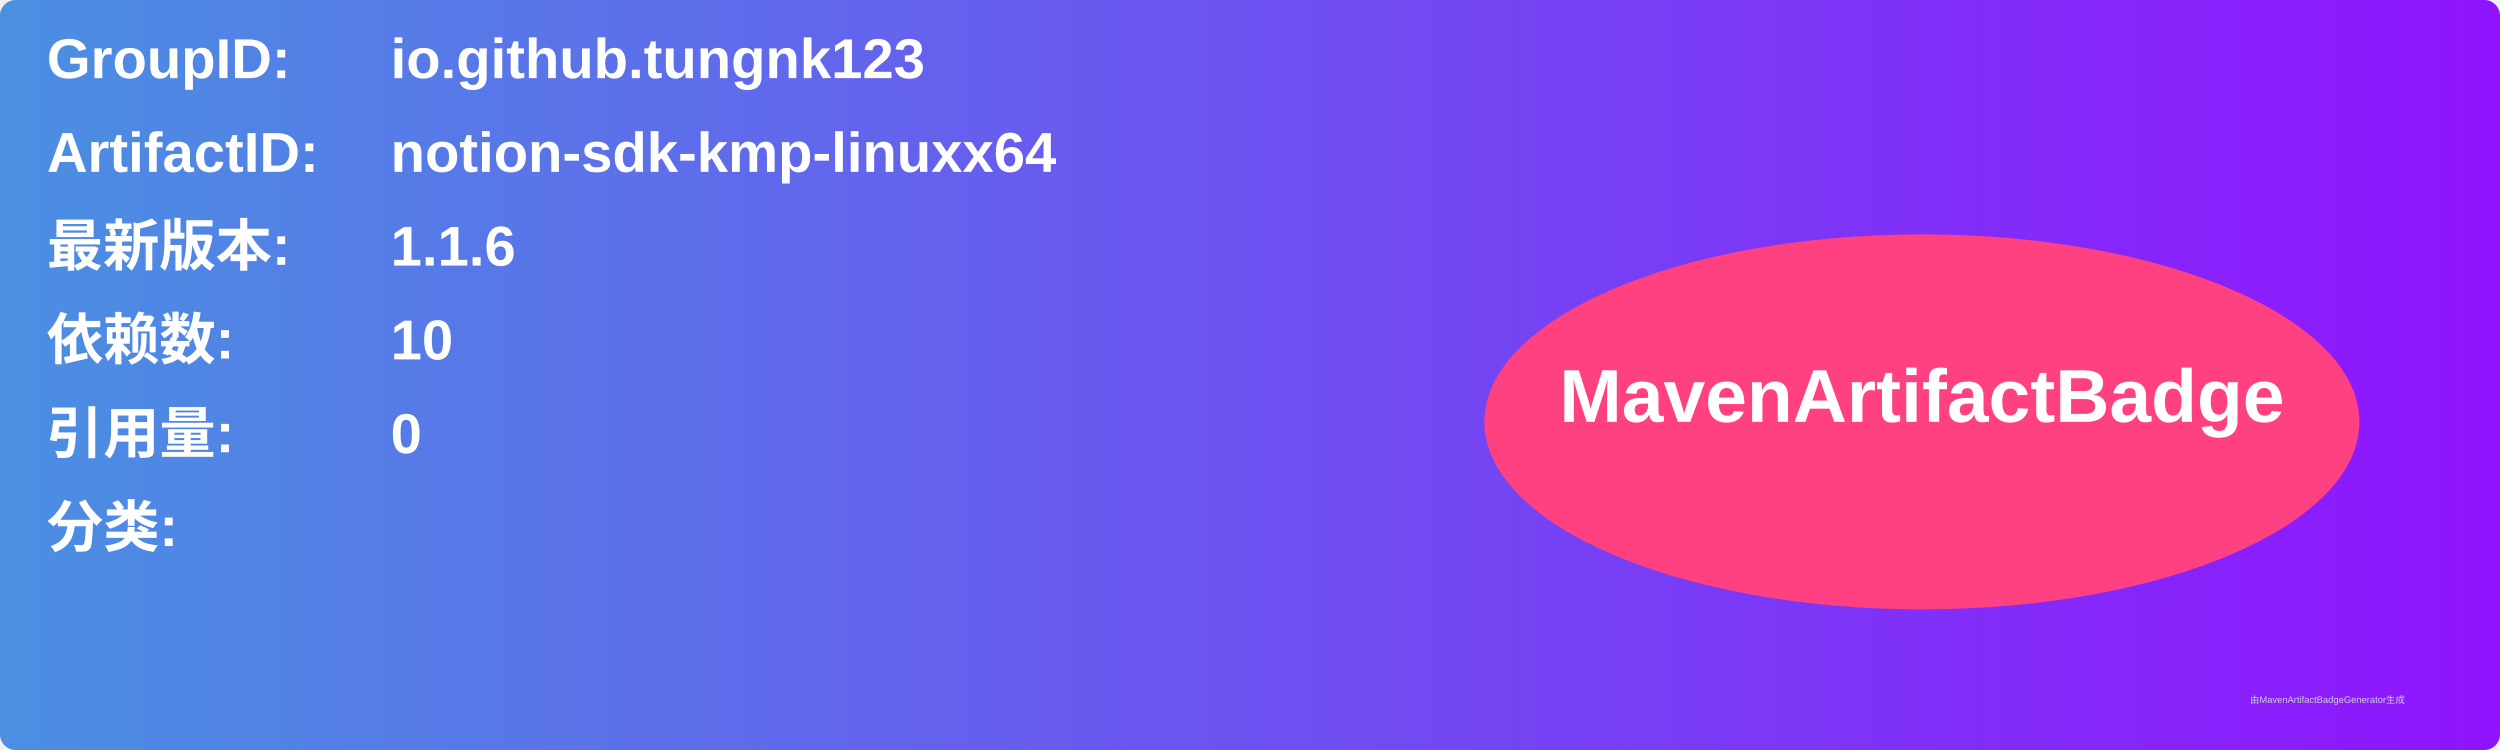
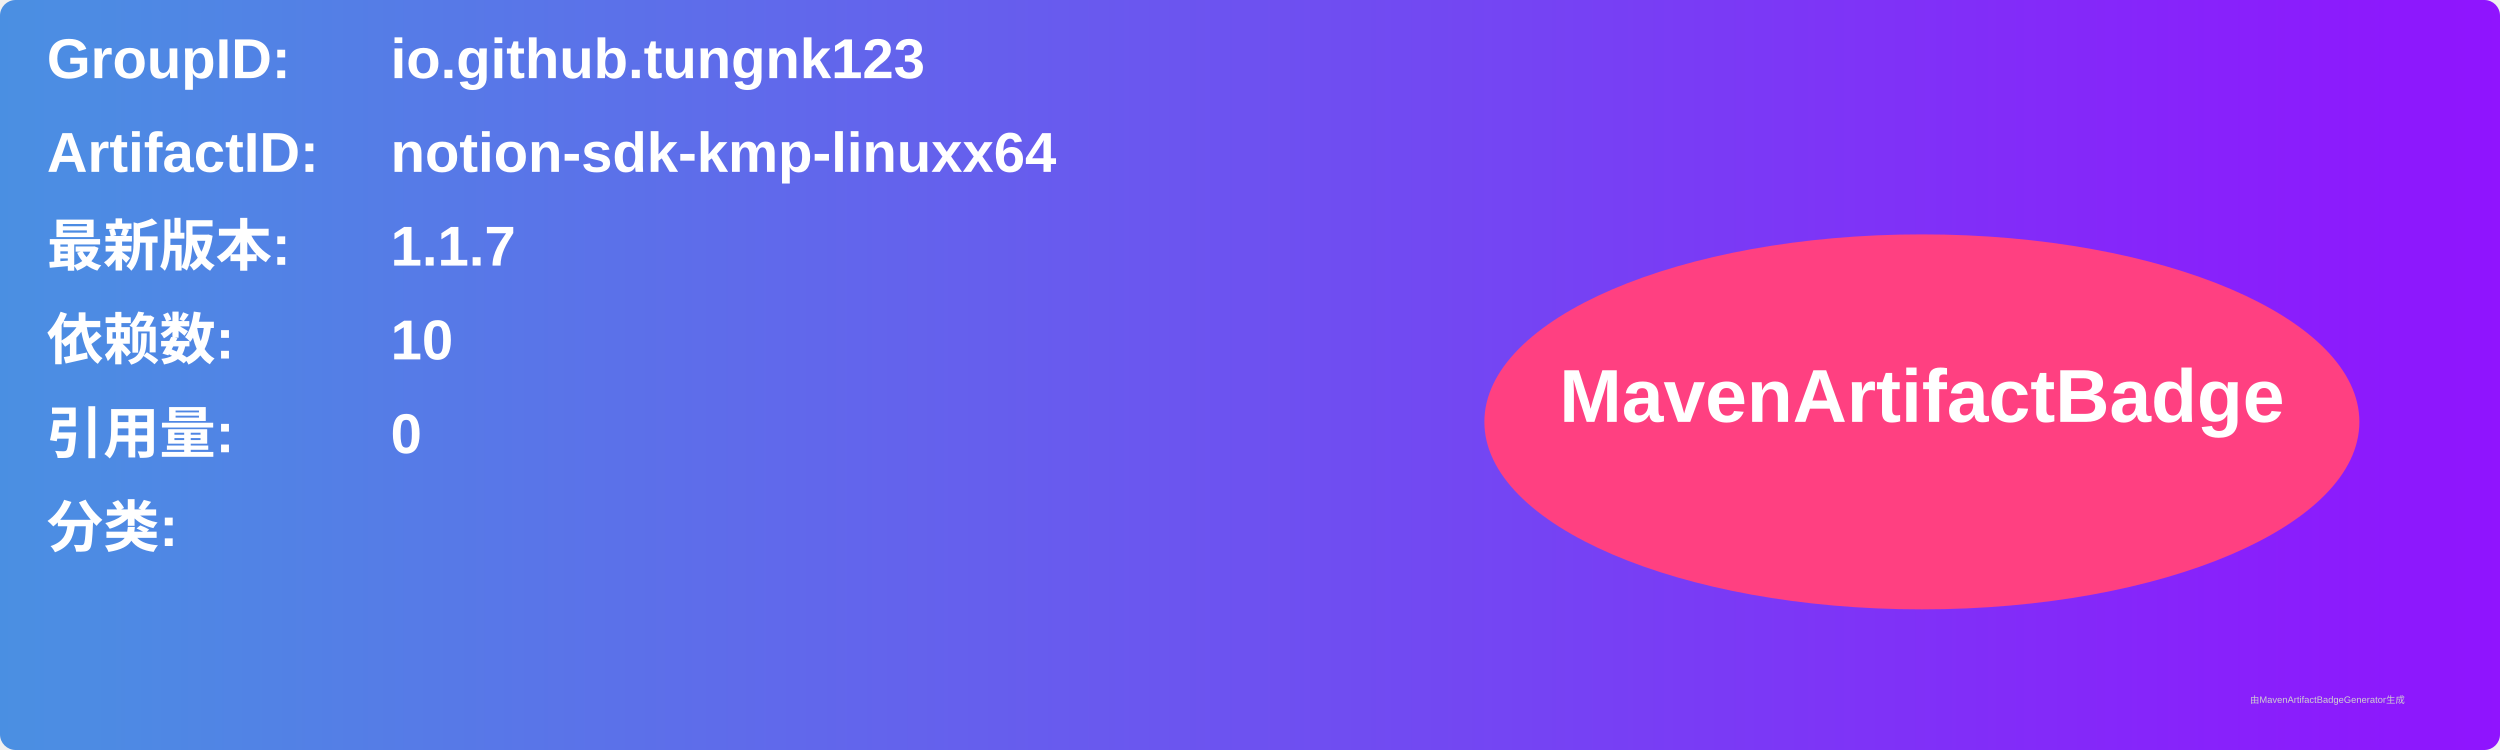
<svg xmlns="http://www.w3.org/2000/svg" width="800" height="240" viewBox="0 0 800 240">
  <linearGradient id="grad" x1="0%" y1="0%" x2="100%" y2="0%">
    <stop offset="0%" stop-color="#4a90e2" />
    <stop offset="100%" stop-color="#9013fe" />
  </linearGradient>
  <rect width="100%" height="100%" rx="5" ry="5" fill="url(#grad)" />
  <g transform="translate(15, 15)">
    <text x="0" y="10" font-family="Arial" font-size="18" fill="white" font-weight="bold" width="260">GroupID:</text>
    <text x="110" y="10" font-family="Arial" font-size="18" fill="white" font-weight="bold" width="460">io.github.tungnk123</text>
    <text x="0" y="40" font-family="Arial" font-size="18" fill="white" font-weight="bold" width="260">ArtifactID:</text>
    <text x="110" y="40" font-family="Arial" font-size="18" fill="white" font-weight="bold" width="460">notion-sdk-kmp-linuxx64</text>
    <text x="0" y="70" font-family="Arial" font-size="18" fill="white" font-weight="bold">最新版本:</text>
    <text x="110" y="70" font-family="Arial" font-size="18" fill="white" font-weight="bold">
-       <tspan font-weight="bold">1.1.6</tspan>
+       <tspan font-weight="bold">1.1.7</tspan>
    </text>
    <text x="0" y="100" font-family="Arial" font-size="18" fill="white" font-weight="bold">依赖数: </text>
    <text x="110" y="100" font-family="Arial" font-size="18" fill="white">
      <tspan font-weight="bold">10</tspan>
    </text>
    <text x="0" y="130" font-family="Arial" font-size="18" fill="white" font-weight="bold">引用量: </text>
    <text x="110" y="130" font-family="Arial" font-size="18" fill="white">
      <tspan font-weight="bold">0</tspan>
    </text>
    <text x="0" y="160" font-family="Arial" font-size="18" fill="white" font-weight="bold">分类:</text>
    <text x="10" y="190" font-family="Arial" font-size="10" fill="white">
      <tspan font-weight="bold" />
    </text>
    <ellipse cx="600" cy="120" rx="140" ry="60" fill="#ff4081" />
    <text x="600" y="120" text-anchor="middle" font-family="Arial" font-size="24" fill="white" font-weight="bold">MavenArtifactBadge</text>
  </g>
  <text x="720" y="225" font-family="Arial" font-size="3" fill="#d0d0d0">由MavenArtifactBadgeGenerator生成</text>
</svg>
